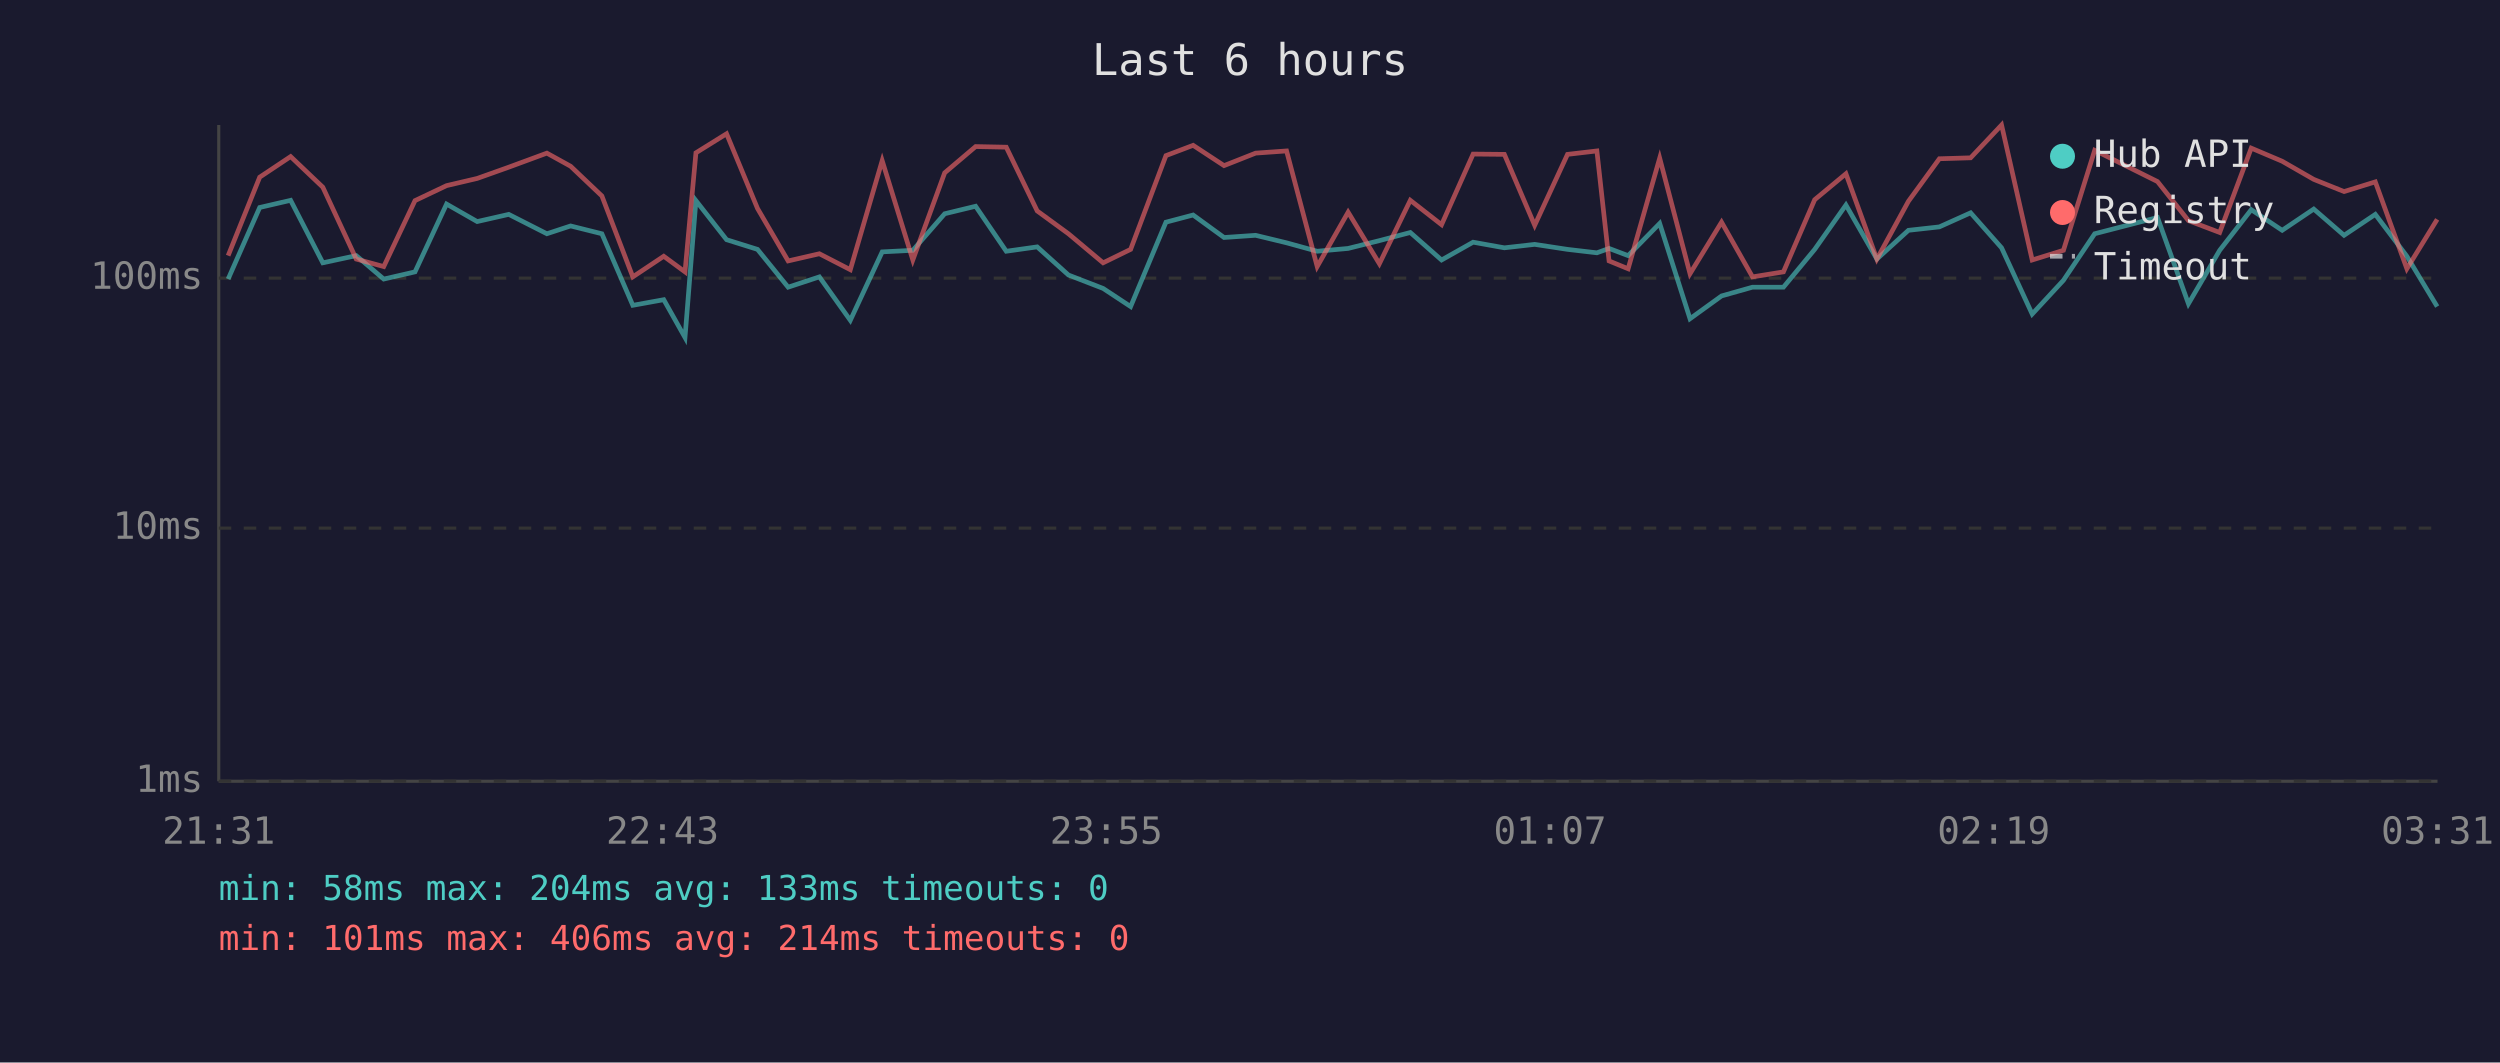
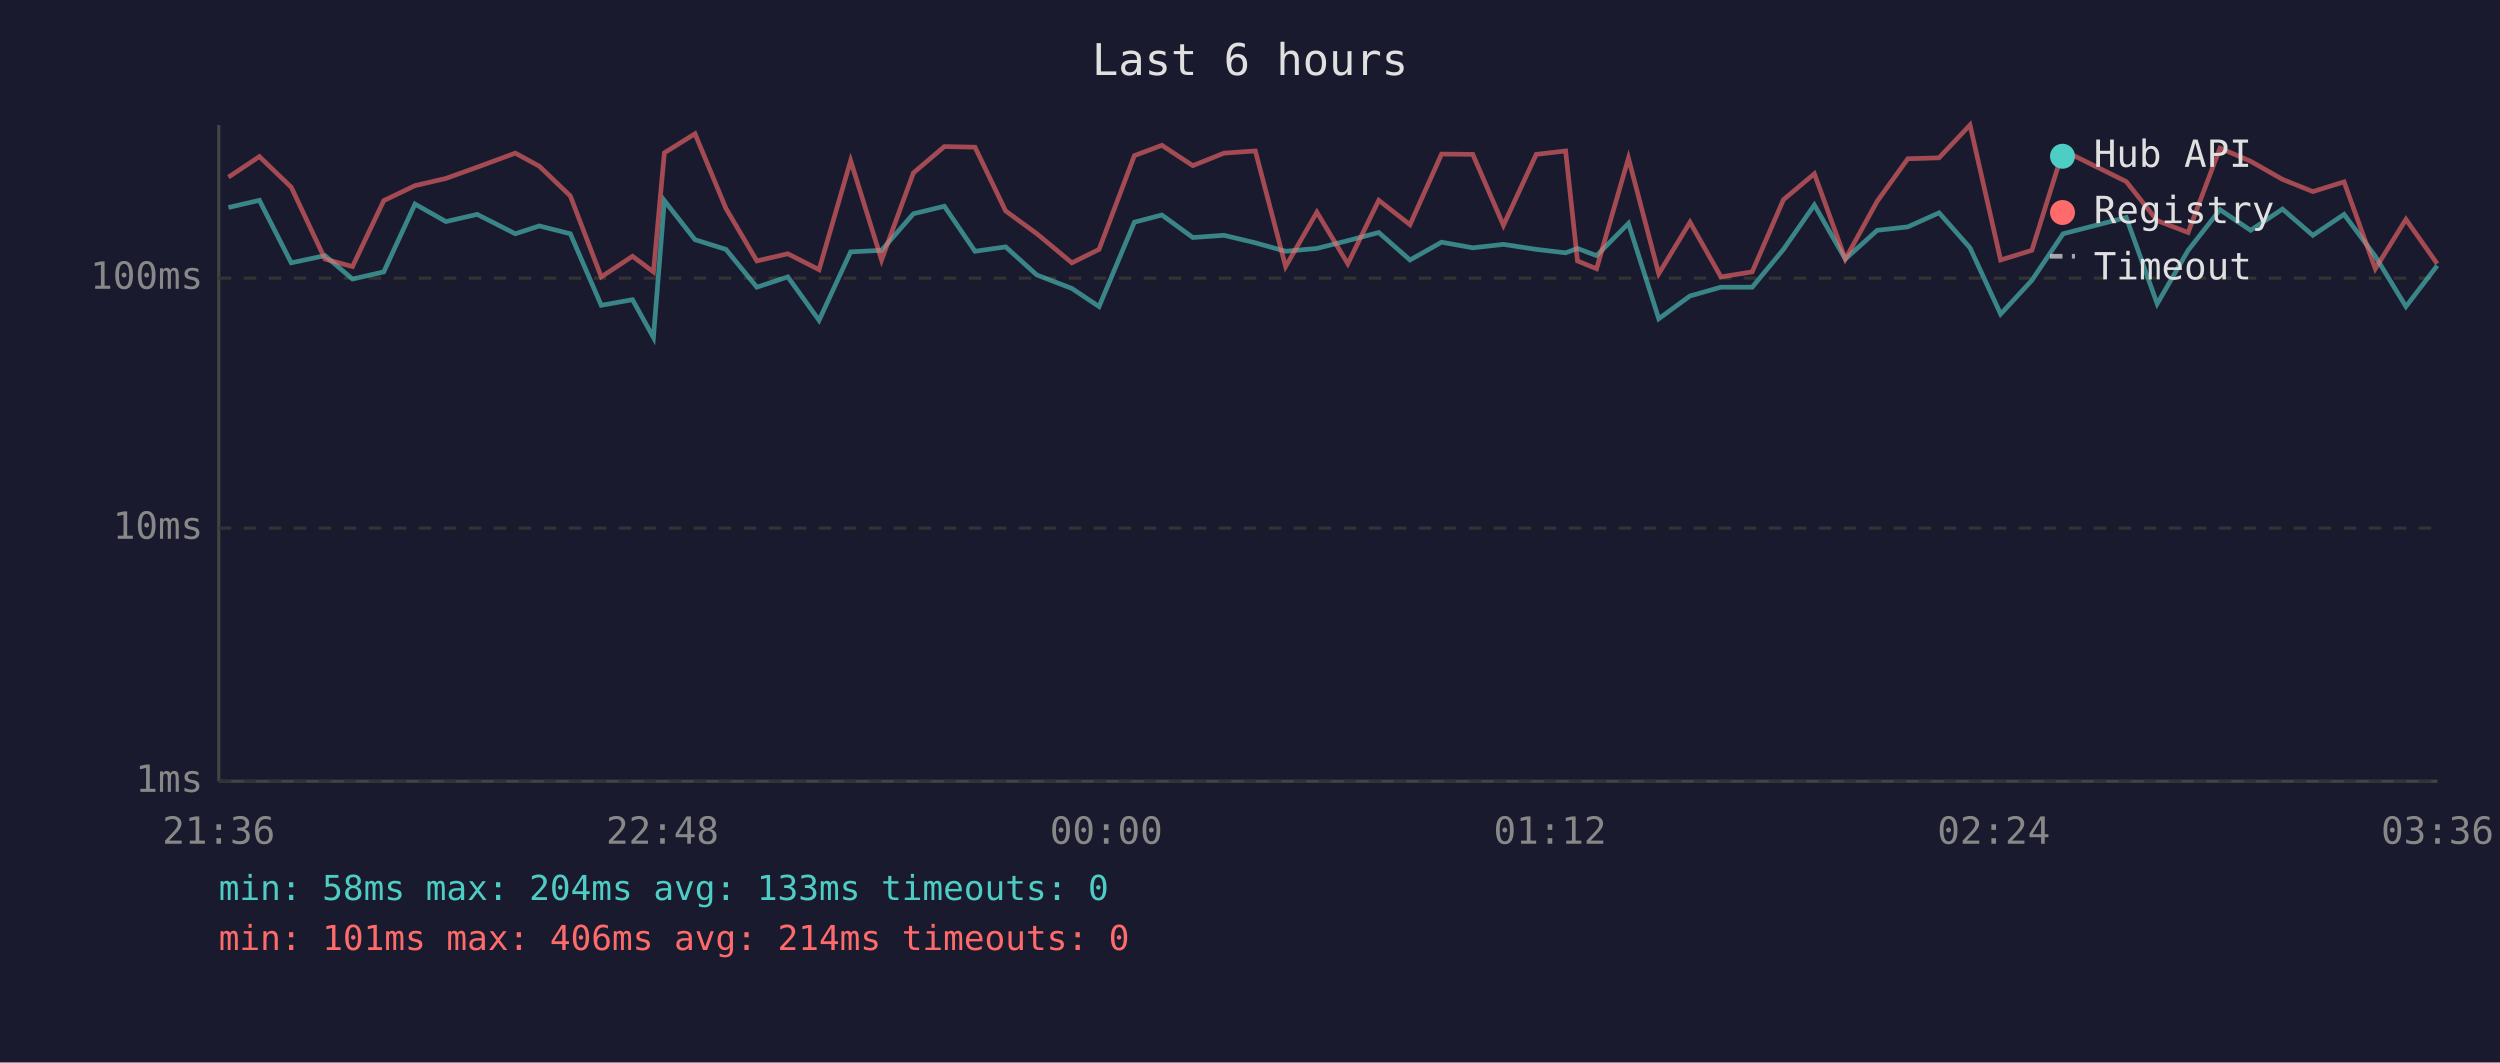
<svg xmlns="http://www.w3.org/2000/svg" viewBox="0 0 800 340" font-family="monospace" font-size="12">
  <rect width="800" height="340" fill="#1a1a2e" />
  <text x="400" y="24" fill="#e0e0e0" font-size="14" text-anchor="middle">Last 6 hours</text>
  <line x1="70" y1="40" x2="70" y2="250" stroke="#444" stroke-width="1" />
  <line x1="70" y1="250" x2="780" y2="250" stroke="#444" stroke-width="1" />
  <line x1="70" y1="250" x2="780" y2="250" stroke="#333" stroke-width="1" stroke-dasharray="4" />
  <text x="65" y="250" fill="#888" text-anchor="end" dominant-baseline="middle">1ms</text>
  <line x1="70" y1="169" x2="780" y2="169" stroke="#333" stroke-width="1" stroke-dasharray="4" />
  <text x="65" y="169" fill="#888" text-anchor="end" dominant-baseline="middle">10ms</text>
  <line x1="70" y1="89" x2="780" y2="89" stroke="#333" stroke-width="1" stroke-dasharray="4" />
  <text x="65" y="89" fill="#888" text-anchor="end" dominant-baseline="middle">100ms</text>
-   <text x="70" y="270" fill="#888" text-anchor="middle">21:31</text>
-   <text x="212" y="270" fill="#888" text-anchor="middle">22:43</text>
-   <text x="354" y="270" fill="#888" text-anchor="middle">23:55</text>
-   <text x="496" y="270" fill="#888" text-anchor="middle">01:07</text>
-   <text x="638" y="270" fill="#888" text-anchor="middle">02:19</text>
-   <text x="780" y="270" fill="#888" text-anchor="middle">03:31</text>
-   <polyline points="73.0,89.3 83.1,66.4 93.0,64.1 103.3,84.1 114.0,81.8 122.8,89.3 132.8,87.0 142.9,65.3 152.7,70.9 162.8,68.6 175.0,74.8 182.6,72.3 192.6,74.8 202.5,97.7 212.4,95.9 219.2,108.0 222.7,64.2 232.5,76.7 242.4,79.8 252.2,91.9 262.2,88.6 272.1,102.5 282.3,80.6 292.1,80.1 302.3,68.4 312.2,66.0 322.0,80.4 331.9,79.0 341.9,88.0 353.0,92.3 361.8,98.1 373.1,71.1 381.8,68.8 391.7,76.0 401.8,75.3 411.7,77.7 421.5,80.4 431.4,79.5 441.4,77.0 451.3,74.4 461.3,83.2 471.4,77.5 481.4,79.3 491.1,78.2 501.6,79.8 511.0,80.9 514.9,79.5 521.0,81.8 531.1,71.5 540.8,102.0 550.9,94.7 560.8,91.9 570.7,91.9 580.7,79.8 590.7,65.6 600.6,82.9 610.7,73.7 620.6,72.6 630.6,68.1 640.5,79.3 650.3,100.5 660.3,89.7 670.3,74.8 690.4,69.6 700.3,97.2 710.3,80.1 720.4,67.1 730.3,73.7 740.4,66.9 750.1,75.3 760.1,68.6 770.2,82.0 779.9,98.1" fill="none" stroke="#4ecdc4" stroke-width="1.5" opacity="0.6" />
-   <polyline points="73.0,81.8 83.1,56.7 93.0,50.1 103.3,59.9 114.0,82.9 122.8,85.3 132.8,64.2 142.9,59.4 152.7,57.1 162.8,53.5 175.0,49.0 182.6,53.2 192.6,62.7 202.5,88.6 212.4,82.0 219.2,87.0 222.7,48.9 232.5,42.8 242.4,66.7 252.2,83.5 262.2,81.2 272.1,86.3 282.3,51.4 292.1,83.2 302.3,55.3 312.2,46.9 322.0,47.1 331.9,67.5 341.9,74.8 353.0,84.1 361.8,79.8 373.1,49.8 381.8,46.5 391.7,53.0 401.8,49.0 411.7,48.3 421.5,85.3 431.4,67.9 441.4,84.4 451.3,64.1 461.3,71.9 471.4,49.3 481.4,49.4 491.1,72.1 501.6,49.4 511.0,48.3 514.9,83.5 521.0,86.0 531.1,50.6 540.8,87.6 550.9,71.1 560.8,88.6 570.7,87.0 580.7,63.9 590.7,55.6 600.6,82.9 610.7,64.4 620.6,50.8 630.6,50.5 640.5,40.0 650.3,83.2 660.3,80.1 670.3,48.1 690.4,58.1 700.3,70.6 710.3,74.4 720.4,47.4 730.3,51.6 740.4,57.4 750.1,61.3 760.1,58.2 770.2,86.0 779.9,70.2" fill="none" stroke="#ff6b6b" stroke-width="1.5" opacity="0.6" />
+   <text x="70" y="270" fill="#888" text-anchor="middle">21:36</text>
+   <text x="212" y="270" fill="#888" text-anchor="middle">22:48</text>
+   <text x="354" y="270" fill="#888" text-anchor="middle">00:00</text>
+   <text x="496" y="270" fill="#888" text-anchor="middle">01:12</text>
+   <text x="638" y="270" fill="#888" text-anchor="middle">02:24</text>
+   <text x="780" y="270" fill="#888" text-anchor="middle">03:36</text>
+   <polyline points="73.1,66.4 83.0,64.1 93.2,84.1 104.0,81.8 112.8,89.3 122.8,87.0 132.8,65.3 142.7,70.9 152.7,68.6 164.9,74.8 172.6,72.3 182.5,74.8 192.4,97.7 202.4,95.9 209.1,108.0 212.6,64.2 222.4,76.7 232.3,79.8 242.2,91.9 252.1,88.6 262.1,102.5 272.2,80.6 282.1,80.1 292.3,68.4 302.2,66.0 312.0,80.4 321.8,79.0 331.8,88.0 343.0,92.3 351.7,98.1 363.0,71.1 371.8,68.8 381.7,76.0 391.7,75.3 401.7,77.7 411.4,80.4 421.4,79.5 431.3,77.0 441.2,74.4 451.2,83.2 461.3,77.5 471.3,79.3 481.1,78.2 491.6,79.8 501.0,80.9 504.8,79.5 510.9,81.8 521.1,71.5 530.8,102.0 540.8,94.7 550.7,91.9 560.7,91.9 570.7,79.8 580.6,65.6 590.5,82.9 600.7,73.7 610.5,72.6 620.5,68.1 630.4,79.3 640.2,100.5 650.2,89.7 660.2,74.8 680.4,69.6 690.3,97.2 700.2,80.1 710.4,67.1 720.2,73.7 730.4,66.9 740.1,75.3 750.1,68.6 760.1,82.0 769.9,98.1 779.9,85.0" fill="none" stroke="#4ecdc4" stroke-width="1.5" opacity="0.6" />
+   <polyline points="73.1,56.7 83.0,50.1 93.2,59.9 104.0,82.9 112.8,85.3 122.8,64.2 132.8,59.4 142.7,57.1 152.7,53.5 164.9,49.0 172.6,53.2 182.5,62.7 192.4,88.6 202.4,82.0 209.1,87.0 212.6,48.9 222.4,42.8 232.3,66.7 242.2,83.5 252.1,81.2 262.1,86.3 272.2,51.4 282.1,83.2 292.3,55.3 302.2,46.9 312.0,47.1 321.8,67.5 331.8,74.8 343.0,84.1 351.7,79.8 363.0,49.8 371.8,46.5 381.7,53.0 391.7,49.0 401.7,48.3 411.4,85.3 421.4,67.9 431.3,84.4 441.2,64.1 451.2,71.9 461.3,49.3 471.3,49.4 481.1,72.1 491.6,49.4 501.0,48.3 504.8,83.5 510.9,86.0 521.1,50.6 530.8,87.6 540.8,71.1 550.7,88.6 560.7,87.0 570.7,63.9 580.6,55.6 590.5,82.9 600.7,64.4 610.5,50.8 620.5,50.5 630.4,40.0 640.2,83.2 650.2,80.1 660.2,48.1 680.4,58.1 690.3,70.6 700.2,74.4 710.4,47.4 720.2,51.6 730.4,57.4 740.1,61.3 750.1,58.2 760.1,86.0 769.9,70.2 779.9,84.4" fill="none" stroke="#ff6b6b" stroke-width="1.5" opacity="0.6" />
  <circle cx="660" cy="50" r="4" fill="#4ecdc4" />
  <text x="670" y="50" fill="#e0e0e0" dominant-baseline="middle">Hub API</text>
  <circle cx="660" cy="68" r="4" fill="#ff6b6b" />
  <text x="670" y="68" fill="#e0e0e0" dominant-baseline="middle">Registry</text>
  <line x1="656" y1="82" x2="664" y2="82" stroke="#e0e0e0" stroke-width="1.5" stroke-dasharray="4,3" opacity="0.7" />
  <text x="670" y="86" fill="#e0e0e0" dominant-baseline="middle">Timeout</text>
  <text x="70" y="288" fill="#4ecdc4" font-size="11">min: 58ms  max: 204ms  avg: 133ms  timeouts: 0</text>
  <text x="70" y="304" fill="#ff6b6b" font-size="11">min: 101ms  max: 406ms  avg: 214ms  timeouts: 0</text>
</svg>
